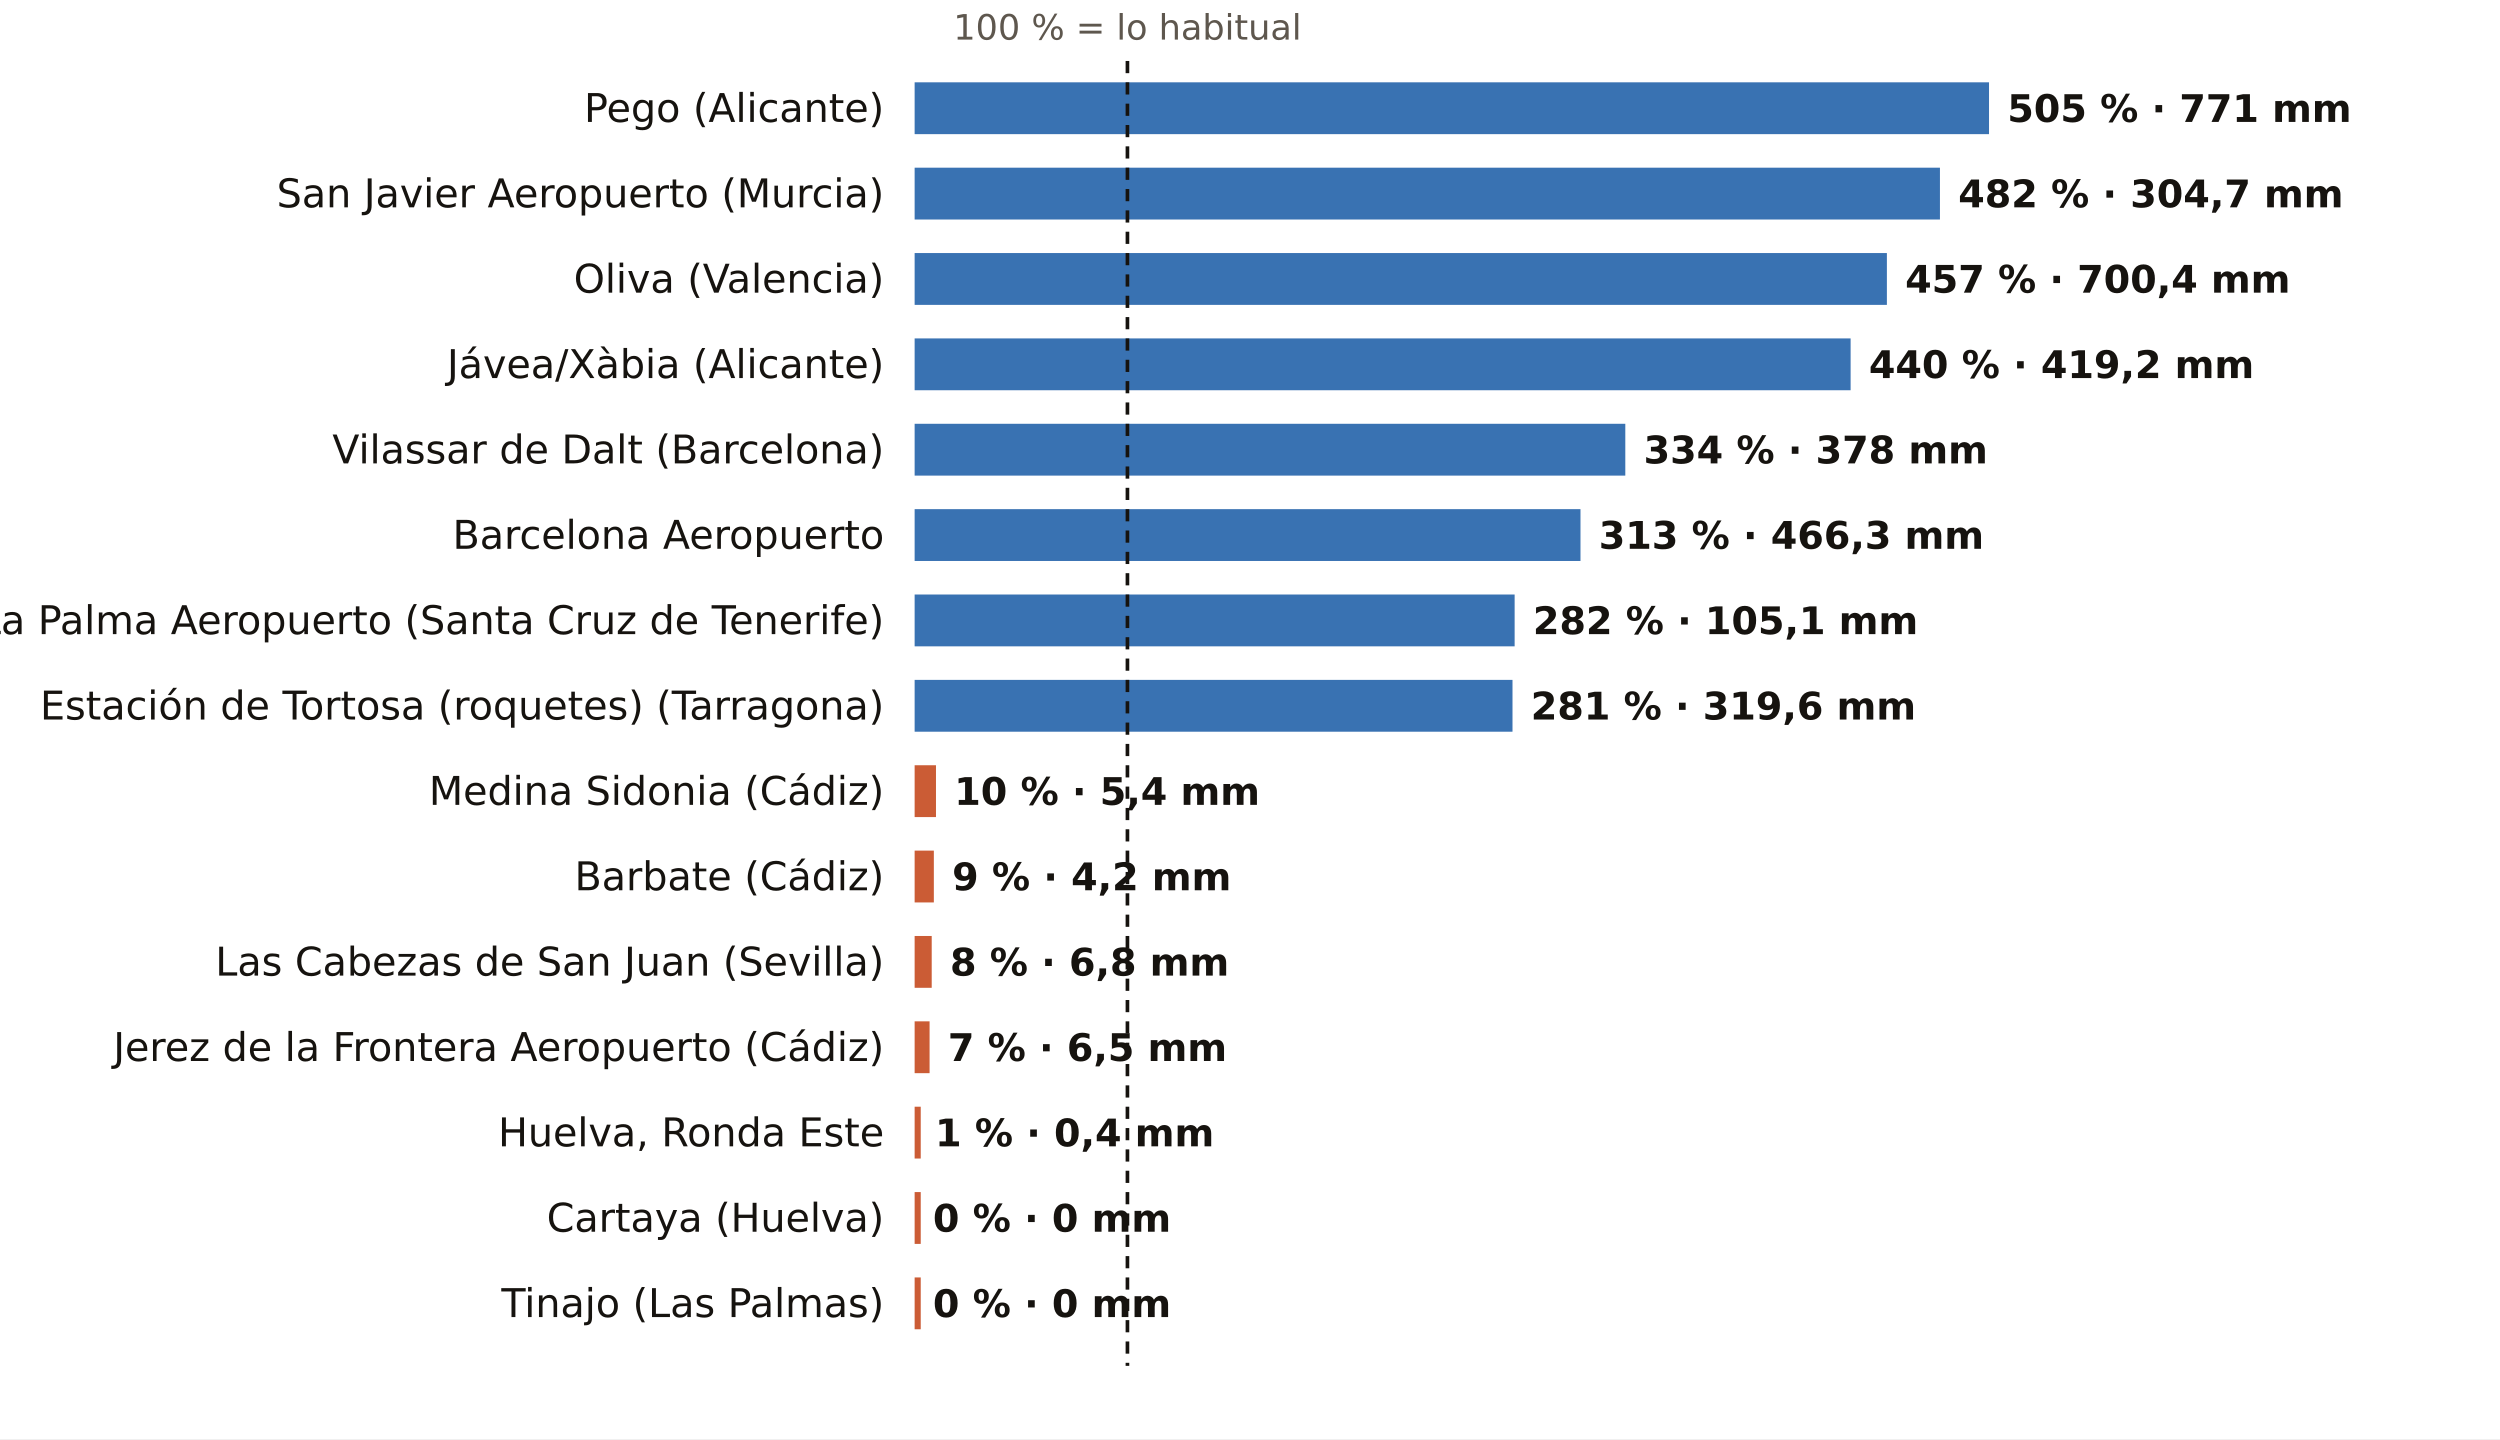
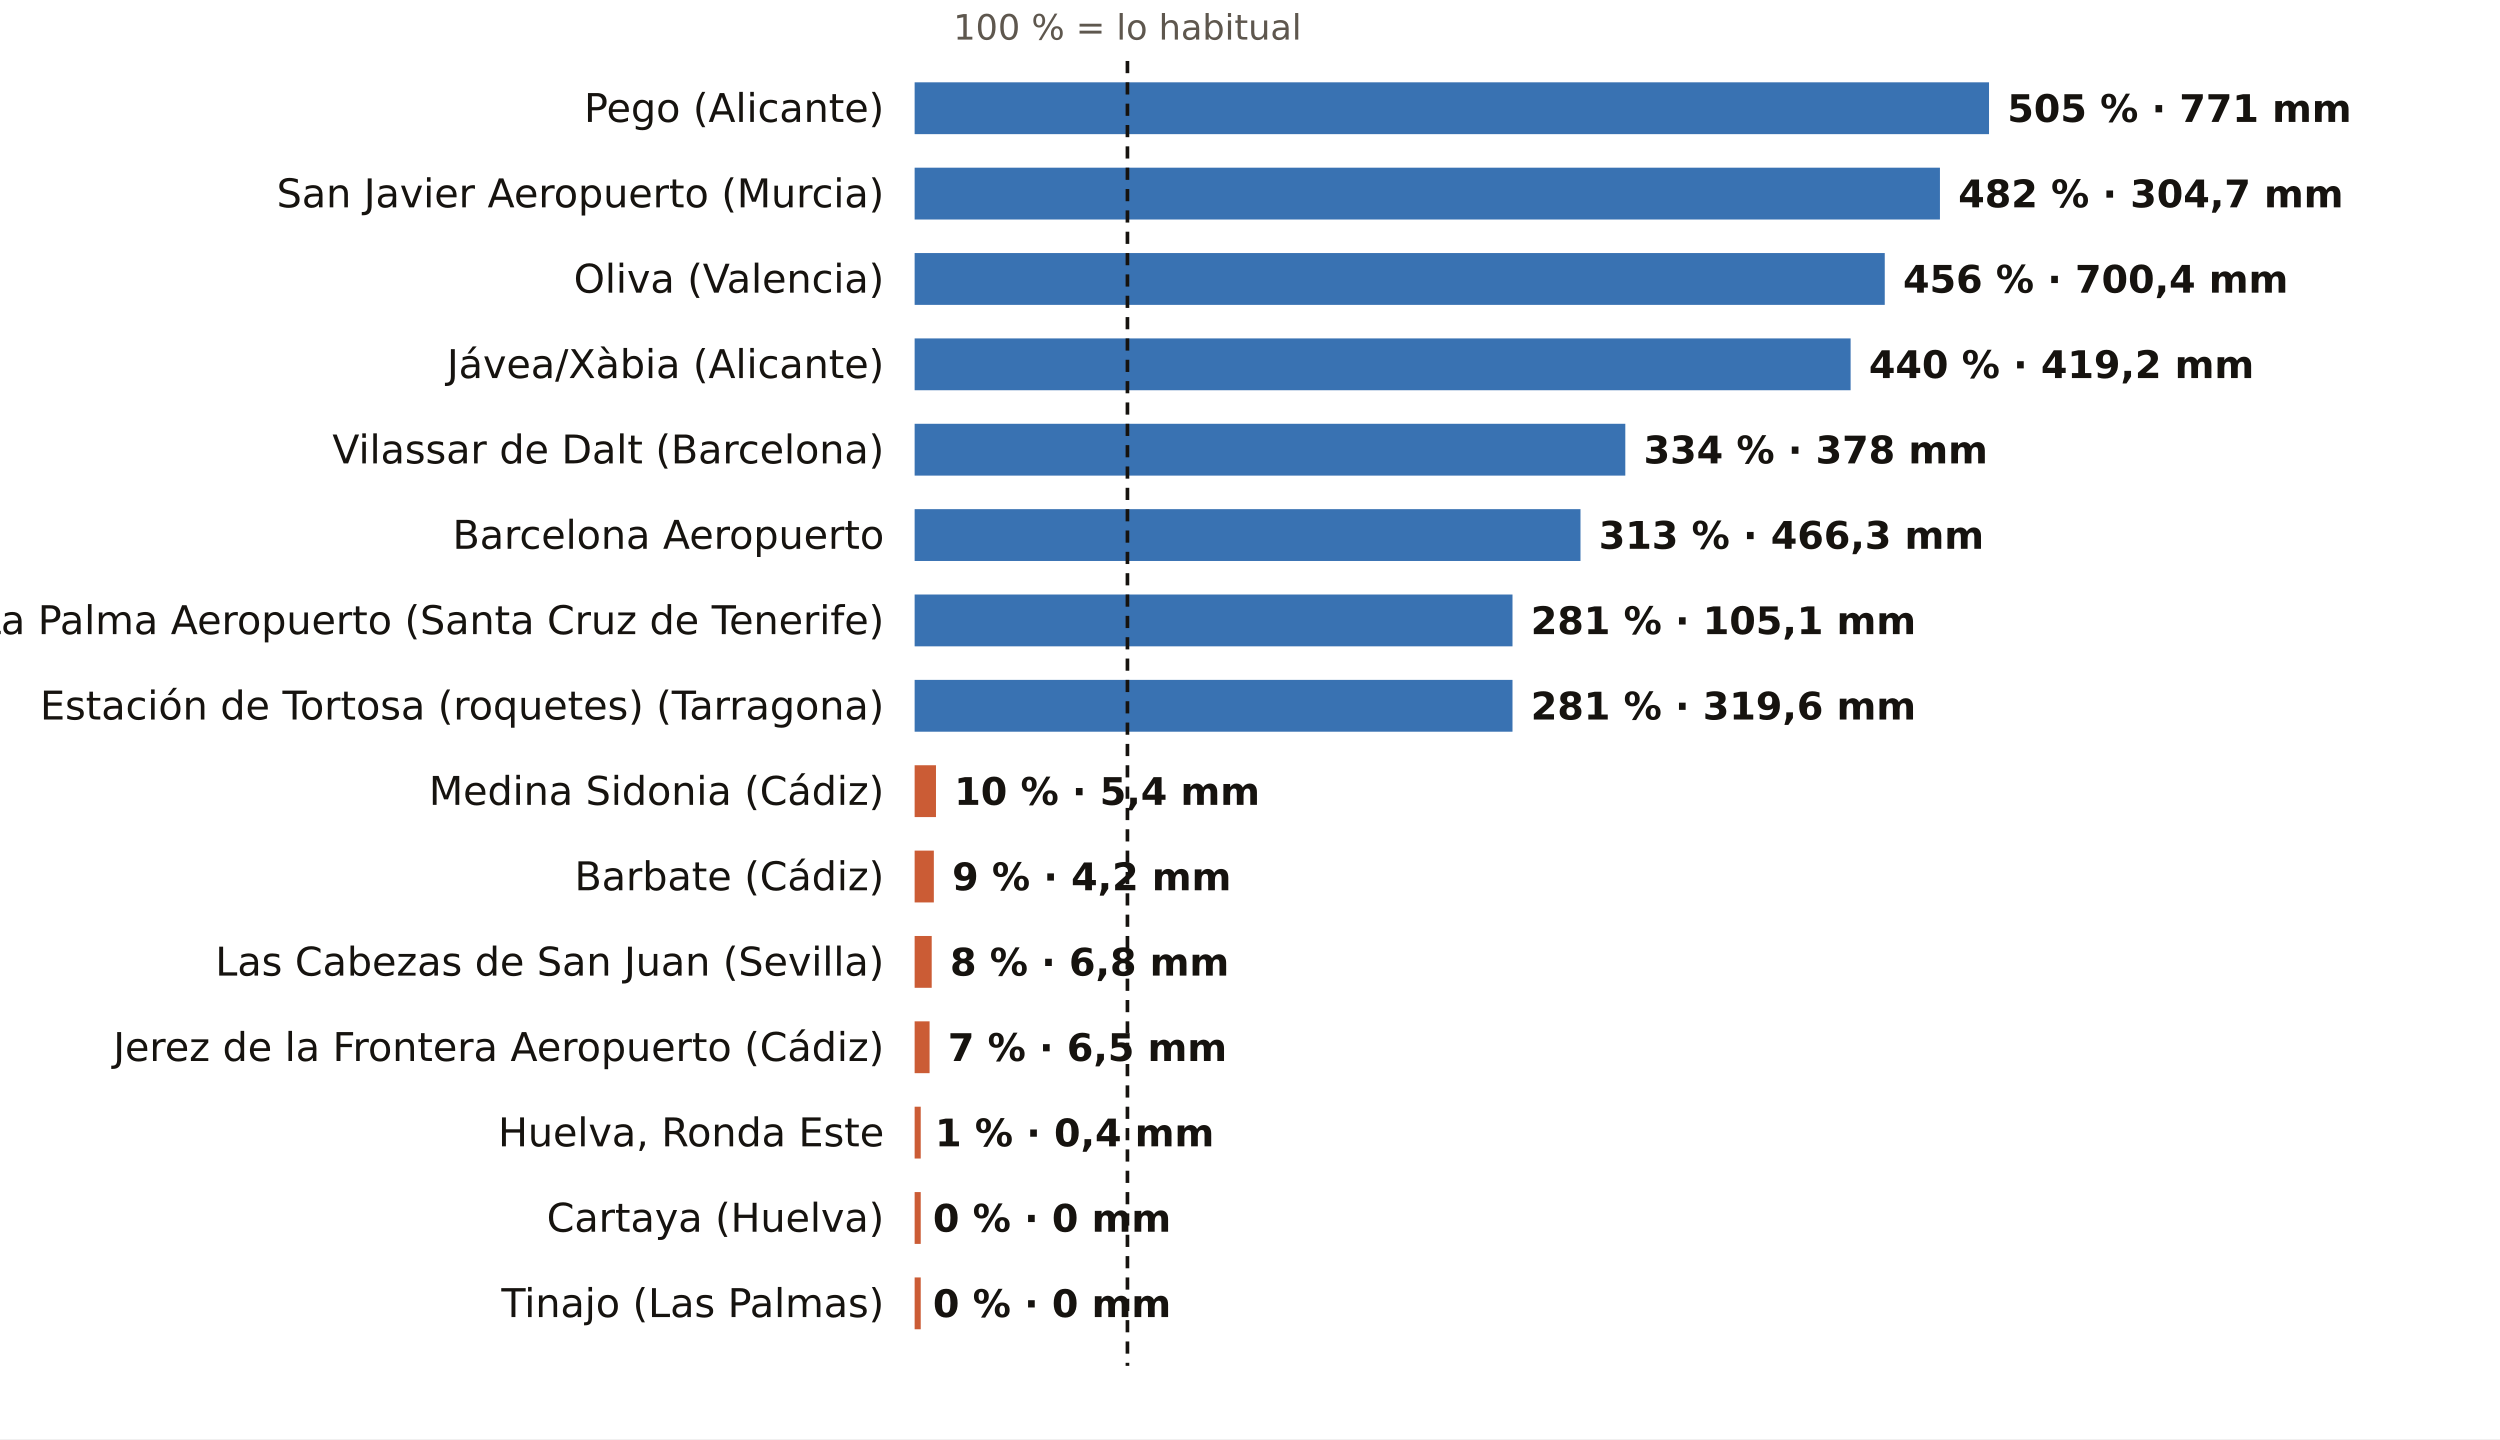
<svg xmlns="http://www.w3.org/2000/svg" viewBox="0 0 820 472" width="820" height="472" role="img" aria-label="El otoño, pluviómetro a pluviómetro: % de lo habitual">
  <rect width="820" height="472" fill="#FFFFFF" />
  <text x="369.8" y="13.0" font-size="11.5" fill="#5E574E" text-anchor="middle" font-weight="400" font-family="Public Sans, DejaVu Sans, Arial, sans-serif">100 % = lo habitual</text>
  <text x="290.0" y="40.0" font-size="13" fill="#16130F" text-anchor="end" font-weight="500" font-family="Public Sans, DejaVu Sans, Arial, sans-serif">Pego (Alicante)</text>
  <rect x="300" y="27" width="352.4" height="17" fill="#1F5FA8" opacity="0.88" />
  <text x="658.4" y="40.0" font-size="12.5" fill="#16130F" text-anchor="start" font-weight="600" font-family="Public Sans, DejaVu Sans, Arial, sans-serif">505 % · 771 mm</text>
  <text x="290.0" y="68.0" font-size="13" fill="#16130F" text-anchor="end" font-weight="500" font-family="Public Sans, DejaVu Sans, Arial, sans-serif">San Javier Aeropuerto (Murcia)</text>
  <rect x="300" y="55" width="336.3" height="17" fill="#1F5FA8" opacity="0.88" />
  <text x="642.3" y="68.0" font-size="12.5" fill="#16130F" text-anchor="start" font-weight="600" font-family="Public Sans, DejaVu Sans, Arial, sans-serif">482 % · 304,7 mm</text>
  <text x="290.0" y="96.0" font-size="13" fill="#16130F" text-anchor="end" font-weight="500" font-family="Public Sans, DejaVu Sans, Arial, sans-serif">Oliva (Valencia)</text>
-   <rect x="300" y="83" width="318.9" height="17" fill="#1F5FA8" opacity="0.88" />
-   <text x="624.9" y="96.0" font-size="12.5" fill="#16130F" text-anchor="start" font-weight="600" font-family="Public Sans, DejaVu Sans, Arial, sans-serif">457 % · 700,4 mm</text>
+   <rect x="300" y="83" width="318.2" height="17" fill="#1F5FA8" opacity="0.88" />
+   <text x="624.2" y="96.0" font-size="12.5" fill="#16130F" text-anchor="start" font-weight="600" font-family="Public Sans, DejaVu Sans, Arial, sans-serif">456 % · 700,4 mm</text>
  <text x="290.0" y="124.0" font-size="13" fill="#16130F" text-anchor="end" font-weight="500" font-family="Public Sans, DejaVu Sans, Arial, sans-serif">Jávea/Xàbia (Alicante)</text>
  <rect x="300" y="111" width="307.0" height="17" fill="#1F5FA8" opacity="0.88" />
  <text x="613.0" y="124.0" font-size="12.5" fill="#16130F" text-anchor="start" font-weight="600" font-family="Public Sans, DejaVu Sans, Arial, sans-serif">440 % · 419,2 mm</text>
  <text x="290.0" y="152.0" font-size="13" fill="#16130F" text-anchor="end" font-weight="500" font-family="Public Sans, DejaVu Sans, Arial, sans-serif">Vilassar de Dalt (Barcelona)</text>
  <rect x="300" y="139" width="233.1" height="17" fill="#1F5FA8" opacity="0.88" />
  <text x="539.1" y="152.0" font-size="12.5" fill="#16130F" text-anchor="start" font-weight="600" font-family="Public Sans, DejaVu Sans, Arial, sans-serif">334 % · 378 mm</text>
  <text x="290.0" y="180.0" font-size="13" fill="#16130F" text-anchor="end" font-weight="500" font-family="Public Sans, DejaVu Sans, Arial, sans-serif">Barcelona Aeropuerto</text>
  <rect x="300" y="167" width="218.4" height="17" fill="#1F5FA8" opacity="0.88" />
  <text x="524.4" y="180.0" font-size="12.5" fill="#16130F" text-anchor="start" font-weight="600" font-family="Public Sans, DejaVu Sans, Arial, sans-serif">313 % · 466,3 mm</text>
  <text x="290.0" y="208.0" font-size="13" fill="#16130F" text-anchor="end" font-weight="500" font-family="Public Sans, DejaVu Sans, Arial, sans-serif">La Palma Aeropuerto (Santa Cruz de Tenerife)</text>
-   <rect x="300" y="195" width="196.8" height="17" fill="#1F5FA8" opacity="0.88" />
-   <text x="502.8" y="208.0" font-size="12.5" fill="#16130F" text-anchor="start" font-weight="600" font-family="Public Sans, DejaVu Sans, Arial, sans-serif">282 % · 105,1 mm</text>
+   <rect x="300" y="195" width="196.1" height="17" fill="#1F5FA8" opacity="0.88" />
+   <text x="502.1" y="208.0" font-size="12.5" fill="#16130F" text-anchor="start" font-weight="600" font-family="Public Sans, DejaVu Sans, Arial, sans-serif">281 % · 105,1 mm</text>
  <text x="290.0" y="236.0" font-size="13" fill="#16130F" text-anchor="end" font-weight="500" font-family="Public Sans, DejaVu Sans, Arial, sans-serif">Estación de Tortosa (roquetes) (Tarragona)</text>
  <rect x="300" y="223" width="196.1" height="17" fill="#1F5FA8" opacity="0.88" />
  <text x="502.1" y="236.0" font-size="12.5" fill="#16130F" text-anchor="start" font-weight="600" font-family="Public Sans, DejaVu Sans, Arial, sans-serif">281 % · 319,6 mm</text>
  <text x="290.0" y="264.0" font-size="13" fill="#16130F" text-anchor="end" font-weight="500" font-family="Public Sans, DejaVu Sans, Arial, sans-serif">Medina Sidonia (Cádiz)</text>
  <rect x="300" y="251" width="7.0" height="17" fill="#C4461A" opacity="0.88" />
  <text x="313.0" y="264.0" font-size="12.5" fill="#16130F" text-anchor="start" font-weight="600" font-family="Public Sans, DejaVu Sans, Arial, sans-serif">10 % · 5,4 mm</text>
  <text x="290.0" y="292.0" font-size="13" fill="#16130F" text-anchor="end" font-weight="500" font-family="Public Sans, DejaVu Sans, Arial, sans-serif">Barbate (Cádiz)</text>
  <rect x="300" y="279" width="6.3" height="17" fill="#C4461A" opacity="0.88" />
  <text x="312.3" y="292.0" font-size="12.5" fill="#16130F" text-anchor="start" font-weight="600" font-family="Public Sans, DejaVu Sans, Arial, sans-serif">9 % · 4,2 mm</text>
  <text x="290.0" y="320.0" font-size="13" fill="#16130F" text-anchor="end" font-weight="500" font-family="Public Sans, DejaVu Sans, Arial, sans-serif">Las Cabezas de San Juan (Sevilla)</text>
  <rect x="300" y="307" width="5.6" height="17" fill="#C4461A" opacity="0.88" />
  <text x="311.6" y="320.0" font-size="12.5" fill="#16130F" text-anchor="start" font-weight="600" font-family="Public Sans, DejaVu Sans, Arial, sans-serif">8 % · 6,8 mm</text>
  <text x="290.0" y="348.0" font-size="13" fill="#16130F" text-anchor="end" font-weight="500" font-family="Public Sans, DejaVu Sans, Arial, sans-serif">Jerez de la Frontera Aeropuerto (Cádiz)</text>
  <rect x="300" y="335" width="4.9" height="17" fill="#C4461A" opacity="0.88" />
  <text x="310.9" y="348.0" font-size="12.5" fill="#16130F" text-anchor="start" font-weight="600" font-family="Public Sans, DejaVu Sans, Arial, sans-serif">7 % · 6,5 mm</text>
  <text x="290.0" y="376.0" font-size="13" fill="#16130F" text-anchor="end" font-weight="500" font-family="Public Sans, DejaVu Sans, Arial, sans-serif">Huelva, Ronda Este</text>
  <rect x="300" y="363" width="2.0" height="17" fill="#C4461A" opacity="0.88" />
  <text x="306.7" y="376.0" font-size="12.5" fill="#16130F" text-anchor="start" font-weight="600" font-family="Public Sans, DejaVu Sans, Arial, sans-serif">1 % · 0,4 mm</text>
  <text x="290.0" y="404.0" font-size="13" fill="#16130F" text-anchor="end" font-weight="500" font-family="Public Sans, DejaVu Sans, Arial, sans-serif">Cartaya (Huelva)</text>
  <rect x="300" y="391" width="2.0" height="17" fill="#C4461A" opacity="0.88" />
  <text x="306.0" y="404.0" font-size="12.5" fill="#16130F" text-anchor="start" font-weight="600" font-family="Public Sans, DejaVu Sans, Arial, sans-serif">0 % · 0 mm</text>
  <text x="290.0" y="432.0" font-size="13" fill="#16130F" text-anchor="end" font-weight="500" font-family="Public Sans, DejaVu Sans, Arial, sans-serif">Tinajo (Las Palmas)</text>
  <rect x="300" y="419" width="2.0" height="17" fill="#C4461A" opacity="0.88" />
  <text x="306.0" y="432.0" font-size="12.5" fill="#16130F" text-anchor="start" font-weight="600" font-family="Public Sans, DejaVu Sans, Arial, sans-serif">0 % · 0 mm</text>
  <line x1="369.8" x2="369.8" y1="20" y2="448" stroke="#16130F" stroke-width="1.2" stroke-dasharray="4 3" />
</svg>
